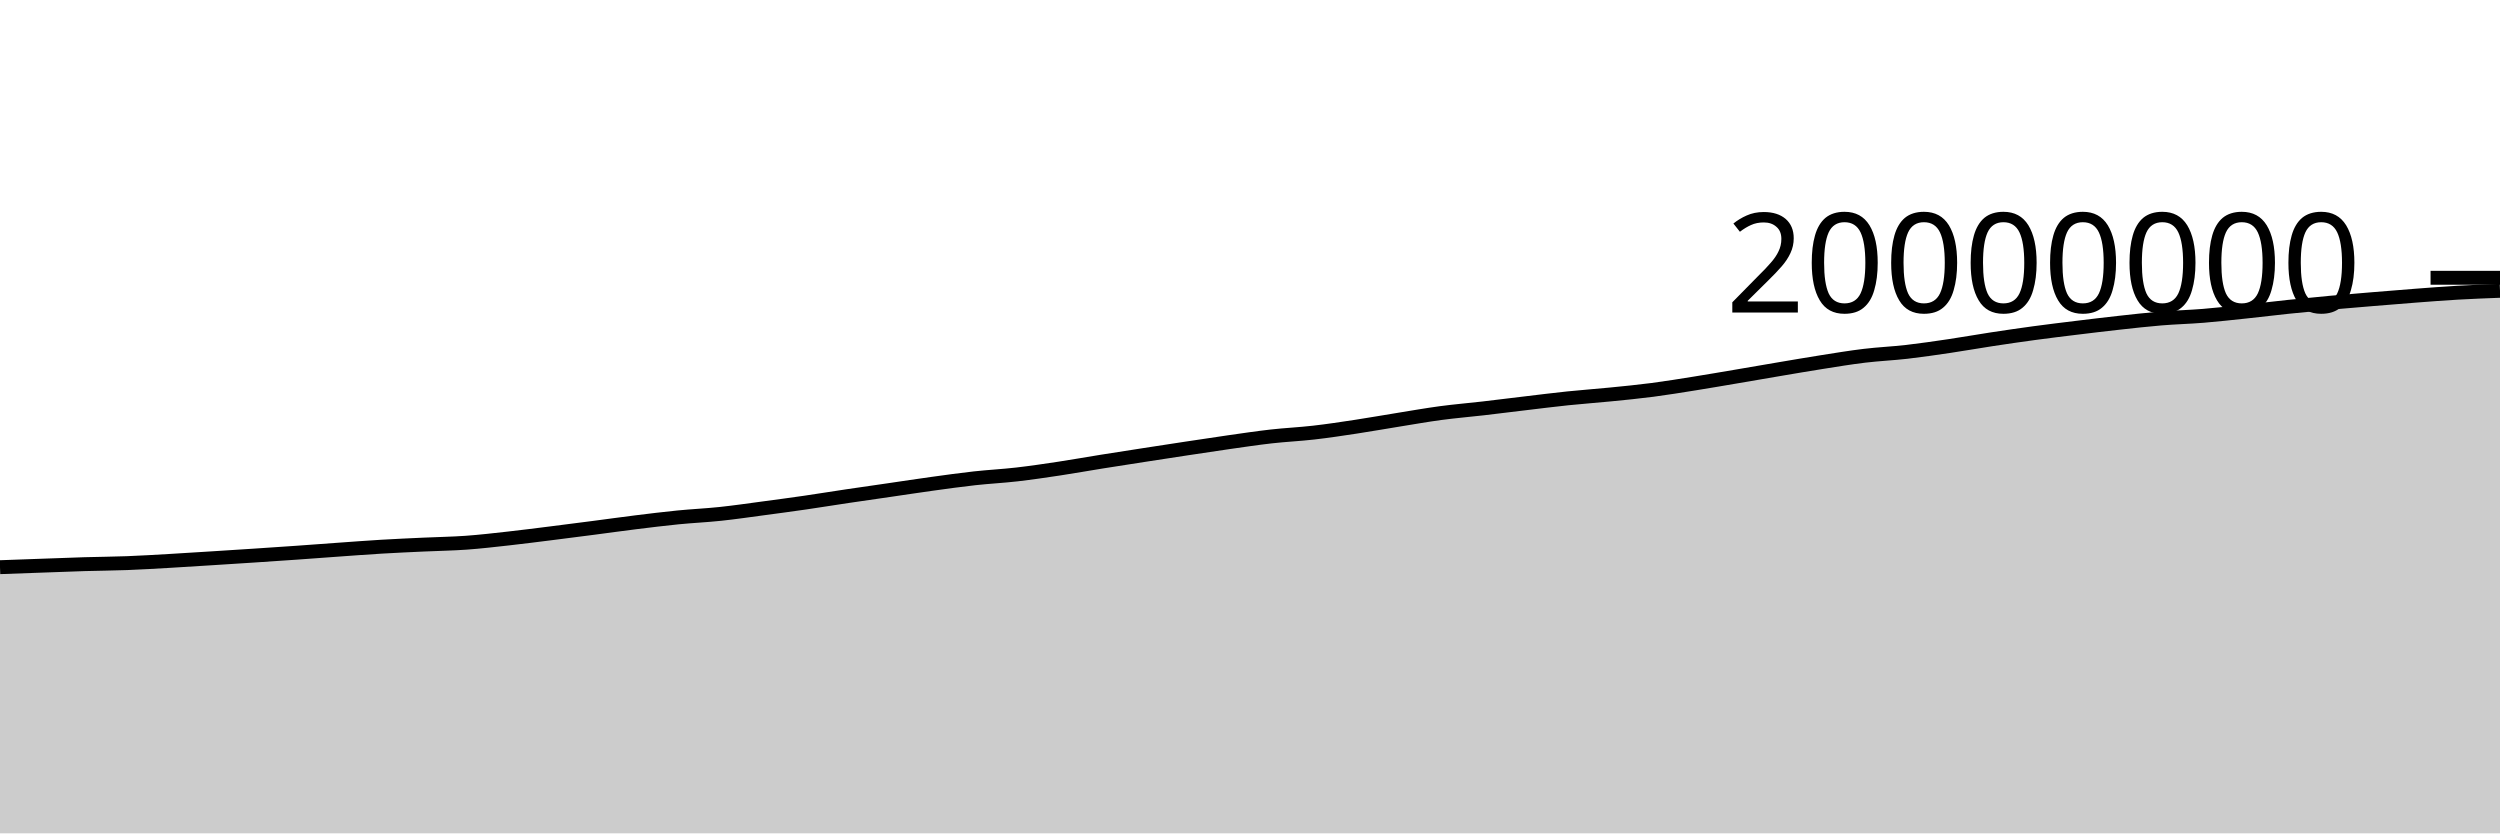
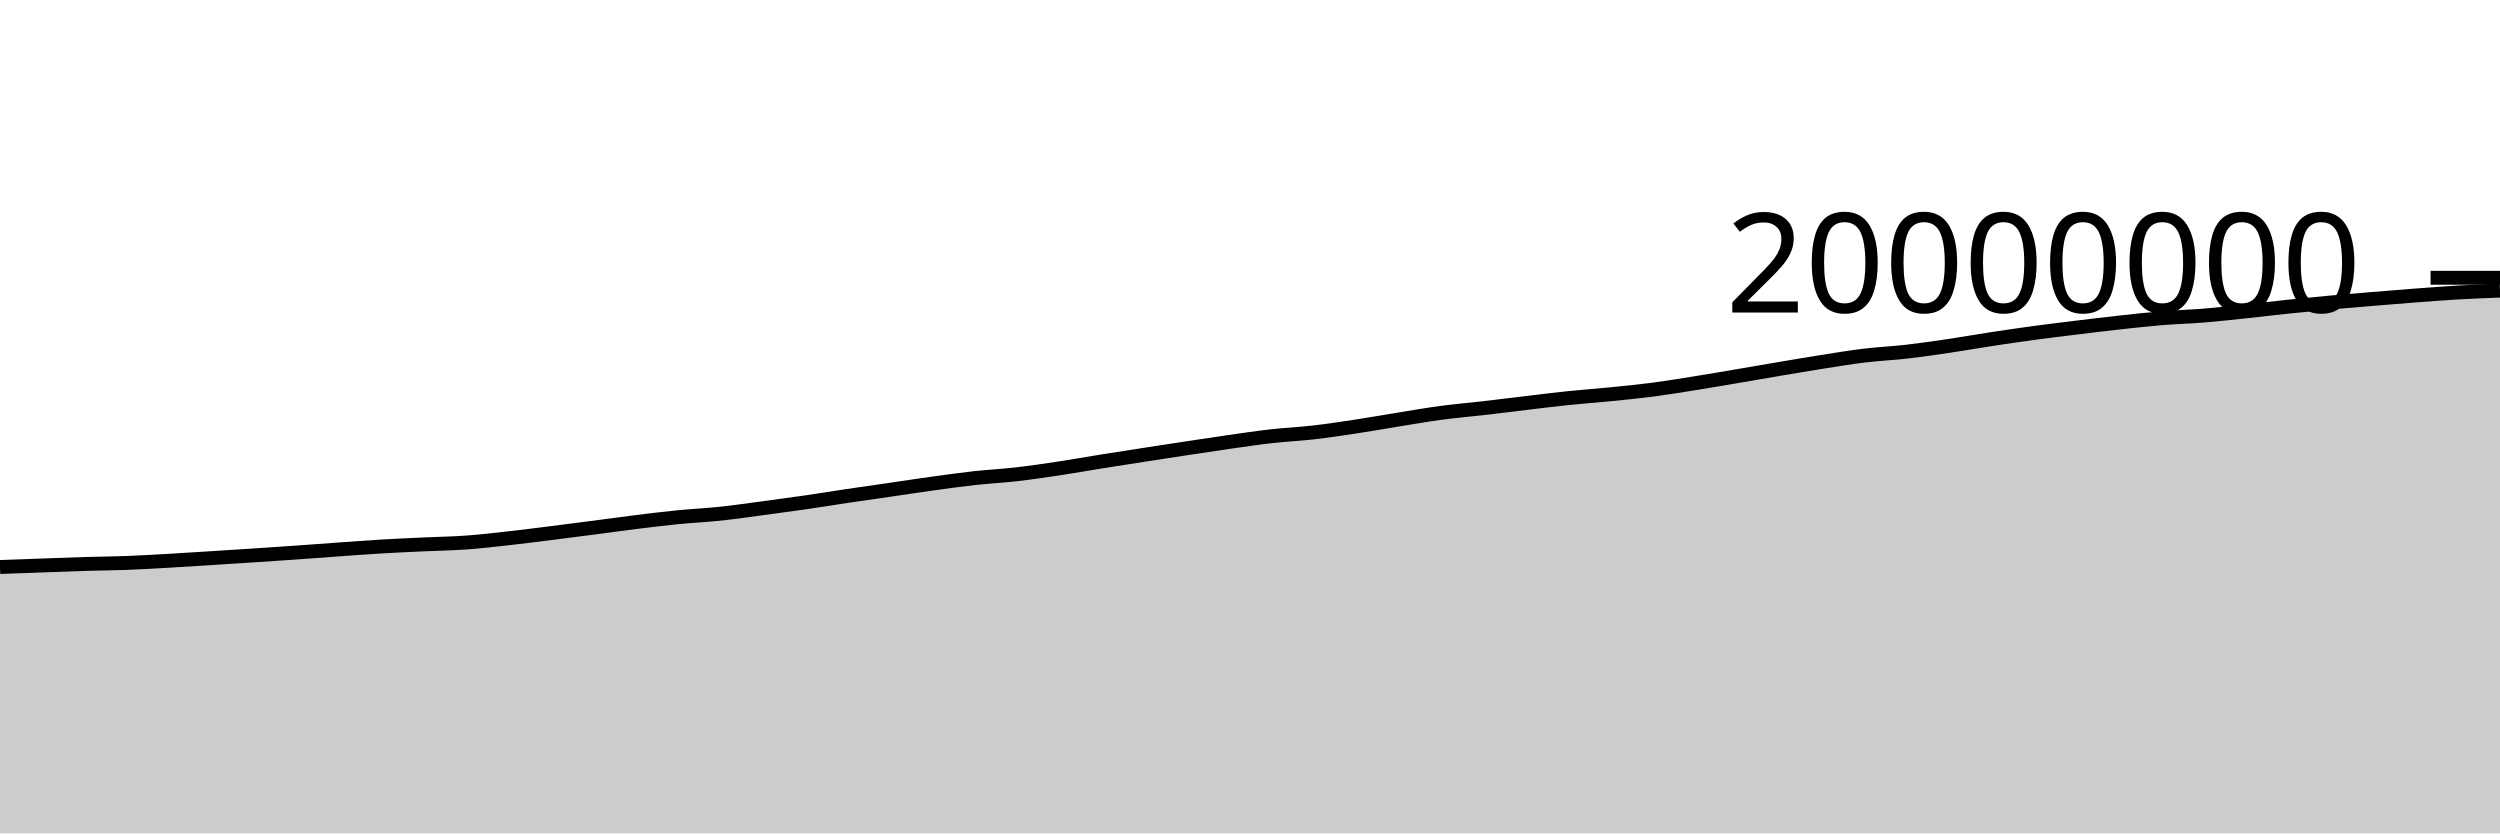
<svg xmlns="http://www.w3.org/2000/svg" viewBox="0 0 180 60">
  <g transform="translate(0,20)">
-     <path class="area" fill="rgba(0, 0, 0, 0.2)" d="M0,20.837C1.017,20.801,2.034,20.764,3.051,20.727C4.068,20.691,5.085,20.65,6.102,20.619C7.119,20.589,8.136,20.584,9.153,20.545C10.169,20.506,11.186,20.444,12.203,20.386C13.22,20.328,14.237,20.261,15.254,20.197C16.271,20.133,17.288,20.068,18.305,20.001C19.322,19.934,20.339,19.866,21.356,19.795C22.373,19.723,23.39,19.645,24.407,19.573C25.424,19.501,26.441,19.423,27.458,19.362C28.475,19.302,29.492,19.257,30.508,19.21C31.525,19.162,32.542,19.149,33.559,19.076C34.576,19.003,35.593,18.884,36.61,18.771C37.627,18.658,38.644,18.526,39.661,18.399C40.678,18.272,41.695,18.14,42.712,18.008C43.729,17.876,44.746,17.732,45.763,17.606C46.78,17.481,47.797,17.354,48.814,17.253C49.831,17.152,50.847,17.108,51.864,17C52.881,16.892,53.898,16.743,54.915,16.607C55.932,16.472,56.949,16.335,57.966,16.188C58.983,16.04,60,15.873,61.017,15.722C62.034,15.57,63.051,15.427,64.068,15.279C65.085,15.131,66.102,14.974,67.119,14.834C68.136,14.694,69.153,14.551,70.169,14.438C71.186,14.326,72.203,14.276,73.22,14.159C74.237,14.042,75.254,13.891,76.271,13.737C77.288,13.583,78.305,13.4,79.322,13.237C80.339,13.074,81.356,12.917,82.373,12.76C83.39,12.602,84.407,12.446,85.424,12.292C86.441,12.139,87.458,11.982,88.475,11.837C89.492,11.693,90.508,11.539,91.525,11.424C92.542,11.309,93.559,11.265,94.576,11.148C95.593,11.032,96.61,10.878,97.627,10.723C98.644,10.569,99.661,10.386,100.678,10.223C101.695,10.059,102.712,9.879,103.729,9.742C104.746,9.606,105.763,9.522,106.78,9.405C107.797,9.287,108.814,9.158,109.831,9.037C110.847,8.917,111.864,8.786,112.881,8.681C113.898,8.575,114.915,8.505,115.932,8.403C116.949,8.302,117.966,8.204,118.983,8.071C120,7.938,121.017,7.77,122.034,7.608C123.051,7.446,124.068,7.269,125.085,7.097C126.102,6.925,127.119,6.746,128.136,6.575C129.153,6.403,130.169,6.228,131.186,6.068C132.203,5.908,133.22,5.738,134.237,5.616C135.254,5.494,136.271,5.45,137.288,5.334C138.305,5.217,139.322,5.067,140.339,4.917C141.356,4.766,142.373,4.585,143.39,4.43C144.407,4.275,145.424,4.126,146.441,3.988C147.458,3.85,148.475,3.727,149.492,3.603C150.508,3.479,151.525,3.355,152.542,3.243C153.559,3.131,154.576,3.015,155.593,2.931C156.61,2.847,157.627,2.822,158.644,2.739C159.661,2.656,160.678,2.541,161.695,2.434C162.712,2.327,163.729,2.201,164.746,2.094C165.763,1.988,166.78,1.888,167.797,1.795C168.814,1.702,169.831,1.621,170.847,1.537C171.864,1.453,172.881,1.368,173.898,1.291C174.915,1.214,175.932,1.134,176.949,1.075C177.966,1.017,178.983,0.978,180,0.939L180,40C178.983,40,177.966,40,176.949,40C175.932,40,174.915,40,173.898,40C172.881,40,171.864,40,170.847,40C169.831,40,168.814,40,167.797,40C166.78,40,165.763,40,164.746,40C163.729,40,162.712,40,161.695,40C160.678,40,159.661,40,158.644,40C157.627,40,156.61,40,155.593,40C154.576,40,153.559,40,152.542,40C151.525,40,150.508,40,149.492,40C148.475,40,147.458,40,146.441,40C145.424,40,144.407,40,143.39,40C142.373,40,141.356,40,140.339,40C139.322,40,138.305,40,137.288,40C136.271,40,135.254,40,134.237,40C133.22,40,132.203,40,131.186,40C130.169,40,129.153,40,128.136,40C127.119,40,126.102,40,125.085,40C124.068,40,123.051,40,122.034,40C121.017,40,120,40,118.983,40C117.966,40,116.949,40,115.932,40C114.915,40,113.898,40,112.881,40C111.864,40,110.847,40,109.831,40C108.814,40,107.797,40,106.78,40C105.763,40,104.746,40,103.729,40C102.712,40,101.695,40,100.678,40C99.661,40,98.644,40,97.627,40C96.61,40,95.593,40,94.576,40C93.559,40,92.542,40,91.525,40C90.508,40,89.492,40,88.475,40C87.458,40,86.441,40,85.424,40C84.407,40,83.39,40,82.373,40C81.356,40,80.339,40,79.322,40C78.305,40,77.288,40,76.271,40C75.254,40,74.237,40,73.22,40C72.203,40,71.186,40,70.169,40C69.153,40,68.136,40,67.119,40C66.102,40,65.085,40,64.068,40C63.051,40,62.034,40,61.017,40C60,40,58.983,40,57.966,40C56.949,40,55.932,40,54.915,40C53.898,40,52.881,40,51.864,40C50.847,40,49.831,40,48.814,40C47.797,40,46.78,40,45.763,40C44.746,40,43.729,40,42.712,40C41.695,40,40.678,40,39.661,40C38.644,40,37.627,40,36.61,40C35.593,40,34.576,40,33.559,40C32.542,40,31.525,40,30.508,40C29.492,40,28.475,40,27.458,40C26.441,40,25.424,40,24.407,40C23.39,40,22.373,40,21.356,40C20.339,40,19.322,40,18.305,40C17.288,40,16.271,40,15.254,40C14.237,40,13.22,40,12.203,40C11.186,40,10.169,40,9.153,40C8.136,40,7.119,40,6.102,40C5.085,40,4.068,40,3.051,40C2.034,40,1.017,40,0,40Z" />
-     <path class="line" stroke="black" fill="none" d="M0,20.837C1.017,20.801,2.034,20.764,3.051,20.727C4.068,20.691,5.085,20.65,6.102,20.619C7.119,20.589,8.136,20.584,9.153,20.545C10.169,20.506,11.186,20.444,12.203,20.386C13.22,20.328,14.237,20.261,15.254,20.197C16.271,20.133,17.288,20.068,18.305,20.001C19.322,19.934,20.339,19.866,21.356,19.795C22.373,19.723,23.39,19.645,24.407,19.573C25.424,19.501,26.441,19.423,27.458,19.362C28.475,19.302,29.492,19.257,30.508,19.21C31.525,19.162,32.542,19.149,33.559,19.076C34.576,19.003,35.593,18.884,36.61,18.771C37.627,18.658,38.644,18.526,39.661,18.399C40.678,18.272,41.695,18.14,42.712,18.008C43.729,17.876,44.746,17.732,45.763,17.606C46.78,17.481,47.797,17.354,48.814,17.253C49.831,17.152,50.847,17.108,51.864,17C52.881,16.892,53.898,16.743,54.915,16.607C55.932,16.472,56.949,16.335,57.966,16.188C58.983,16.04,60,15.873,61.017,15.722C62.034,15.57,63.051,15.427,64.068,15.279C65.085,15.131,66.102,14.974,67.119,14.834C68.136,14.694,69.153,14.551,70.169,14.438C71.186,14.326,72.203,14.276,73.22,14.159C74.237,14.042,75.254,13.891,76.271,13.737C77.288,13.583,78.305,13.4,79.322,13.237C80.339,13.074,81.356,12.917,82.373,12.76C83.39,12.602,84.407,12.446,85.424,12.292C86.441,12.139,87.458,11.982,88.475,11.837C89.492,11.693,90.508,11.539,91.525,11.424C92.542,11.309,93.559,11.265,94.576,11.148C95.593,11.032,96.61,10.878,97.627,10.723C98.644,10.569,99.661,10.386,100.678,10.223C101.695,10.059,102.712,9.879,103.729,9.742C104.746,9.606,105.763,9.522,106.78,9.405C107.797,9.287,108.814,9.158,109.831,9.037C110.847,8.917,111.864,8.786,112.881,8.681C113.898,8.575,114.915,8.505,115.932,8.403C116.949,8.302,117.966,8.204,118.983,8.071C120,7.938,121.017,7.77,122.034,7.608C123.051,7.446,124.068,7.269,125.085,7.097C126.102,6.925,127.119,6.746,128.136,6.575C129.153,6.403,130.169,6.228,131.186,6.068C132.203,5.908,133.22,5.738,134.237,5.616C135.254,5.494,136.271,5.45,137.288,5.334C138.305,5.217,139.322,5.067,140.339,4.917C141.356,4.766,142.373,4.585,143.39,4.43C144.407,4.275,145.424,4.126,146.441,3.988C147.458,3.85,148.475,3.727,149.492,3.603C150.508,3.479,151.525,3.355,152.542,3.243C153.559,3.131,154.576,3.015,155.593,2.931C156.61,2.847,157.627,2.822,158.644,2.739C159.661,2.656,160.678,2.541,161.695,2.434C162.712,2.327,163.729,2.201,164.746,2.094C165.763,1.988,166.78,1.888,167.797,1.795C168.814,1.702,169.831,1.621,170.847,1.537C171.864,1.453,172.881,1.368,173.898,1.291C174.915,1.214,175.932,1.134,176.949,1.075C177.966,1.017,178.983,0.978,180,0.939" />
+     <path class="area" fill="rgba(0, 0, 0, 0.2)" d="M0,20.824C1.017,20.787,2.034,20.75,3.051,20.714C4.068,20.677,5.085,20.636,6.102,20.605C7.119,20.575,8.136,20.57,9.153,20.531C10.169,20.492,11.186,20.43,12.203,20.372C13.22,20.314,14.237,20.247,15.254,20.183C16.271,20.119,17.288,20.054,18.305,19.987C19.322,19.92,20.339,19.852,21.356,19.781C22.373,19.709,23.39,19.631,24.407,19.559C25.424,19.487,26.441,19.409,27.458,19.348C28.475,19.288,29.492,19.243,30.508,19.196C31.525,19.148,32.542,19.135,33.559,19.062C34.576,18.989,35.593,18.87,36.61,18.757C37.627,18.644,38.644,18.512,39.661,18.385C40.678,18.257,41.695,18.126,42.712,17.994C43.729,17.862,44.746,17.718,45.763,17.592C46.78,17.466,47.797,17.34,48.814,17.239C49.831,17.138,50.847,17.094,51.864,16.986C52.881,16.878,53.898,16.728,54.915,16.593C55.932,16.458,56.949,16.321,57.966,16.174C58.983,16.026,60,15.859,61.017,15.707C62.034,15.556,63.051,15.412,64.068,15.265C65.085,15.117,66.102,14.96,67.119,14.82C68.136,14.68,69.153,14.537,70.169,14.424C71.186,14.312,72.203,14.262,73.22,14.145C74.237,14.028,75.254,13.876,76.271,13.723C77.288,13.569,78.305,13.386,79.322,13.223C80.339,13.06,81.356,12.903,82.373,12.746C83.39,12.588,84.407,12.432,85.424,12.278C86.441,12.124,87.458,11.968,88.475,11.823C89.492,11.678,90.508,11.525,91.525,11.41C92.542,11.295,93.559,11.251,94.576,11.134C95.593,11.017,96.61,10.863,97.627,10.709C98.644,10.555,99.661,10.372,100.678,10.208C101.695,10.045,102.712,9.864,103.729,9.728C104.746,9.591,105.763,9.508,106.78,9.39C107.797,9.273,108.814,9.144,109.831,9.023C110.847,8.902,111.864,8.772,112.881,8.666C113.898,8.561,114.915,8.491,115.932,8.389C116.949,8.287,117.966,8.189,118.983,8.057C120,7.924,121.017,7.756,122.034,7.593C123.051,7.431,124.068,7.255,125.085,7.082C126.102,6.91,127.119,6.732,128.136,6.56C129.153,6.389,130.169,6.214,131.186,6.054C132.203,5.894,133.22,5.724,134.237,5.601C135.254,5.479,136.271,5.436,137.288,5.319C138.305,5.203,139.322,5.053,140.339,4.902C141.356,4.752,142.373,4.57,143.39,4.415C144.407,4.26,145.424,4.111,146.441,3.973C147.458,3.835,148.475,3.713,149.492,3.588C150.508,3.464,151.525,3.34,152.542,3.228C153.559,3.116,154.576,3,155.593,2.916C156.61,2.832,157.627,2.807,158.644,2.724C159.661,2.642,160.678,2.527,161.695,2.419C162.712,2.312,163.729,2.186,164.746,2.08C165.763,1.973,166.78,1.873,167.797,1.78C168.814,1.687,169.831,1.606,170.847,1.522C171.864,1.439,172.881,1.353,173.898,1.276C174.915,1.199,175.932,1.119,176.949,1.061C177.966,1.002,178.983,0.963,180,0.925L180,40C178.983,40,177.966,40,176.949,40C175.932,40,174.915,40,173.898,40C172.881,40,171.864,40,170.847,40C169.831,40,168.814,40,167.797,40C166.78,40,165.763,40,164.746,40C163.729,40,162.712,40,161.695,40C160.678,40,159.661,40,158.644,40C157.627,40,156.61,40,155.593,40C154.576,40,153.559,40,152.542,40C151.525,40,150.508,40,149.492,40C148.475,40,147.458,40,146.441,40C145.424,40,144.407,40,143.39,40C142.373,40,141.356,40,140.339,40C139.322,40,138.305,40,137.288,40C136.271,40,135.254,40,134.237,40C133.22,40,132.203,40,131.186,40C130.169,40,129.153,40,128.136,40C127.119,40,126.102,40,125.085,40C124.068,40,123.051,40,122.034,40C121.017,40,120,40,118.983,40C117.966,40,116.949,40,115.932,40C114.915,40,113.898,40,112.881,40C111.864,40,110.847,40,109.831,40C108.814,40,107.797,40,106.78,40C105.763,40,104.746,40,103.729,40C102.712,40,101.695,40,100.678,40C99.661,40,98.644,40,97.627,40C96.61,40,95.593,40,94.576,40C93.559,40,92.542,40,91.525,40C90.508,40,89.492,40,88.475,40C87.458,40,86.441,40,85.424,40C84.407,40,83.39,40,82.373,40C81.356,40,80.339,40,79.322,40C78.305,40,77.288,40,76.271,40C75.254,40,74.237,40,73.22,40C72.203,40,71.186,40,70.169,40C69.153,40,68.136,40,67.119,40C66.102,40,65.085,40,64.068,40C63.051,40,62.034,40,61.017,40C60,40,58.983,40,57.966,40C56.949,40,55.932,40,54.915,40C53.898,40,52.881,40,51.864,40C50.847,40,49.831,40,48.814,40C47.797,40,46.78,40,45.763,40C44.746,40,43.729,40,42.712,40C41.695,40,40.678,40,39.661,40C38.644,40,37.627,40,36.61,40C35.593,40,34.576,40,33.559,40C32.542,40,31.525,40,30.508,40C29.492,40,28.475,40,27.458,40C26.441,40,25.424,40,24.407,40C23.39,40,22.373,40,21.356,40C20.339,40,19.322,40,18.305,40C17.288,40,16.271,40,15.254,40C14.237,40,13.22,40,12.203,40C11.186,40,10.169,40,9.153,40C8.136,40,7.119,40,6.102,40C5.085,40,4.068,40,3.051,40C2.034,40,1.017,40,0,40Z" />
+     <path class="line" stroke="black" fill="none" d="M0,20.824C1.017,20.787,2.034,20.75,3.051,20.714C4.068,20.677,5.085,20.636,6.102,20.605C7.119,20.575,8.136,20.57,9.153,20.531C10.169,20.492,11.186,20.43,12.203,20.372C13.22,20.314,14.237,20.247,15.254,20.183C16.271,20.119,17.288,20.054,18.305,19.987C19.322,19.92,20.339,19.852,21.356,19.781C22.373,19.709,23.39,19.631,24.407,19.559C25.424,19.487,26.441,19.409,27.458,19.348C28.475,19.288,29.492,19.243,30.508,19.196C31.525,19.148,32.542,19.135,33.559,19.062C34.576,18.989,35.593,18.87,36.61,18.757C37.627,18.644,38.644,18.512,39.661,18.385C40.678,18.257,41.695,18.126,42.712,17.994C43.729,17.862,44.746,17.718,45.763,17.592C46.78,17.466,47.797,17.34,48.814,17.239C49.831,17.138,50.847,17.094,51.864,16.986C52.881,16.878,53.898,16.728,54.915,16.593C55.932,16.458,56.949,16.321,57.966,16.174C58.983,16.026,60,15.859,61.017,15.707C62.034,15.556,63.051,15.412,64.068,15.265C65.085,15.117,66.102,14.96,67.119,14.82C68.136,14.68,69.153,14.537,70.169,14.424C71.186,14.312,72.203,14.262,73.22,14.145C74.237,14.028,75.254,13.876,76.271,13.723C77.288,13.569,78.305,13.386,79.322,13.223C80.339,13.06,81.356,12.903,82.373,12.746C83.39,12.588,84.407,12.432,85.424,12.278C86.441,12.124,87.458,11.968,88.475,11.823C89.492,11.678,90.508,11.525,91.525,11.41C92.542,11.295,93.559,11.251,94.576,11.134C95.593,11.017,96.61,10.863,97.627,10.709C98.644,10.555,99.661,10.372,100.678,10.208C101.695,10.045,102.712,9.864,103.729,9.728C104.746,9.591,105.763,9.508,106.78,9.39C107.797,9.273,108.814,9.144,109.831,9.023C110.847,8.902,111.864,8.772,112.881,8.666C113.898,8.561,114.915,8.491,115.932,8.389C116.949,8.287,117.966,8.189,118.983,8.057C120,7.924,121.017,7.756,122.034,7.593C123.051,7.431,124.068,7.255,125.085,7.082C126.102,6.91,127.119,6.732,128.136,6.56C129.153,6.389,130.169,6.214,131.186,6.054C132.203,5.894,133.22,5.724,134.237,5.601C135.254,5.479,136.271,5.436,137.288,5.319C138.305,5.203,139.322,5.053,140.339,4.902C141.356,4.752,142.373,4.57,143.39,4.415C144.407,4.26,145.424,4.111,146.441,3.973C147.458,3.835,148.475,3.713,149.492,3.588C150.508,3.464,151.525,3.34,152.542,3.228C153.559,3.116,154.576,3,155.593,2.916C156.61,2.832,157.627,2.807,158.644,2.724C159.661,2.642,160.678,2.527,161.695,2.419C162.712,2.312,163.729,2.186,164.746,2.08C165.763,1.973,166.78,1.873,167.797,1.78C168.814,1.687,169.831,1.606,170.847,1.522C171.864,1.439,172.881,1.353,173.898,1.276C174.915,1.199,175.932,1.119,176.949,1.061C177.966,1.002,178.983,0.963,180,0.925" />
    <path class="axis-ceiling" stroke-width="1" stroke="black" fill="none" d="M175,0L180,0" />
    <text class="axis-ceiling-label" font-family="sans-serif" text-anchor="end" font-size="10px" x="170" y="2.5">20000000</text>
  </g>
</svg>
